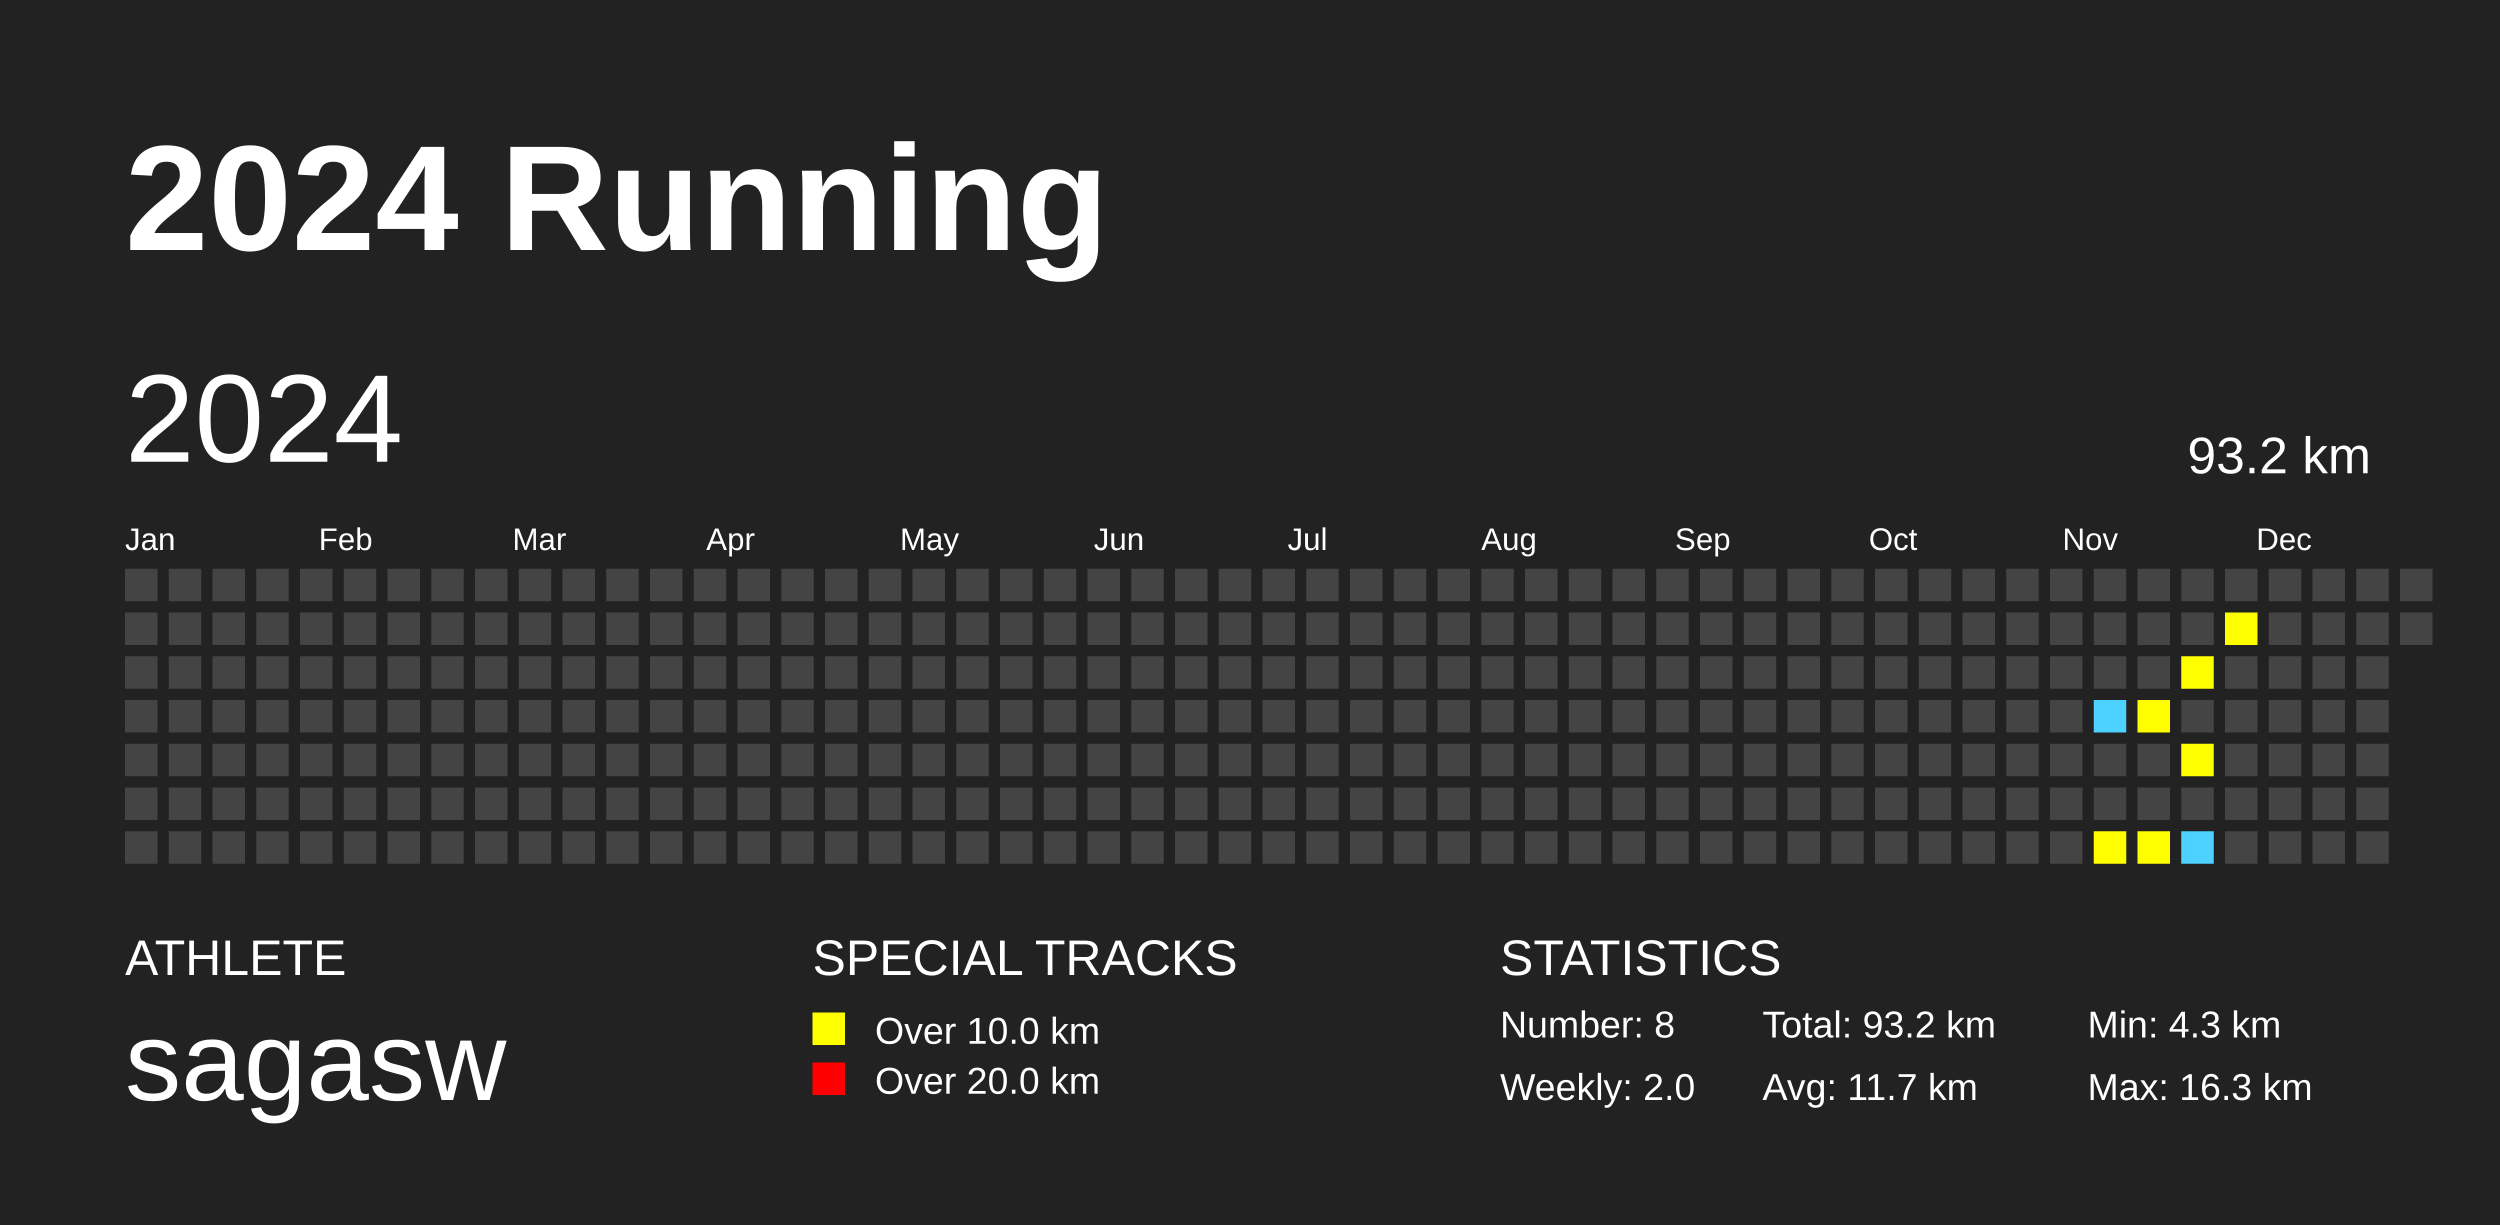
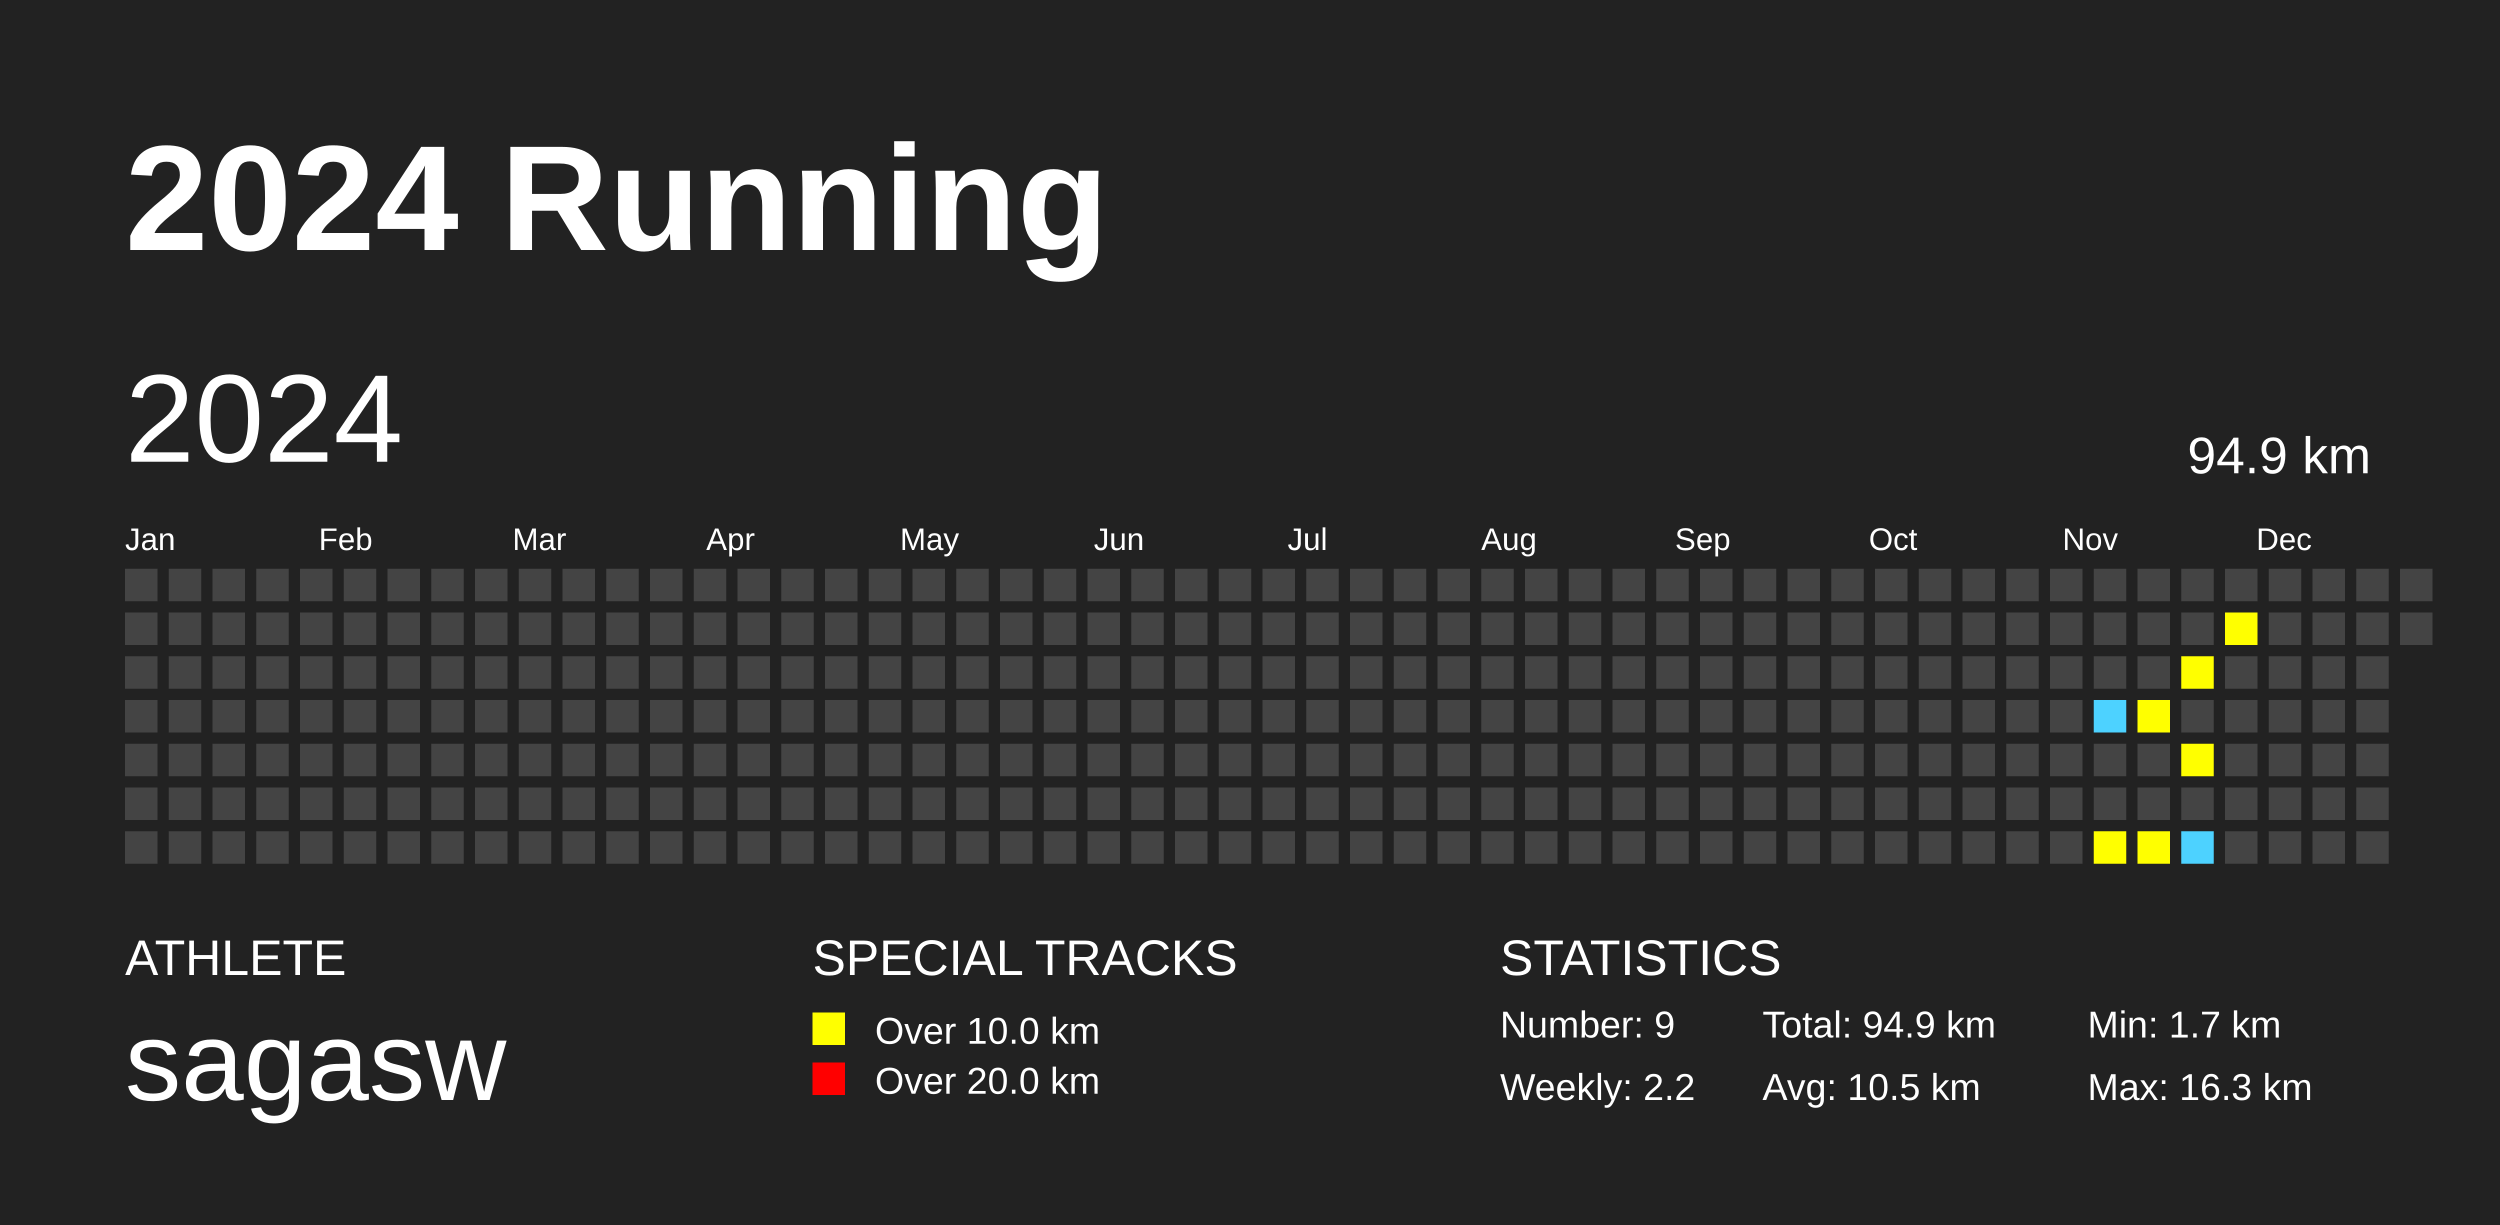
<svg xmlns="http://www.w3.org/2000/svg" baseProfile="full" height="98mm" version="1.1" viewBox="0,0,200,98" width="200mm">
  <defs />
  <rect fill="#222222" height="98" width="200" x="0" y="0" />
  <text fill="#FFFFFF" style="font-size:12px; font-family:Arial; font-weight:bold;" x="10" y="20">2024 Running</text>
  <text fill="#FFFFFF" style="font-size:4px; font-family:Arial" x="10" y="78">ATHLETE</text>
  <text fill="#FFFFFF" style="font-size:9px; font-family:Arial" x="10" y="88">sagasw</text>
  <text fill="#FFFFFF" style="font-size:4px; font-family:Arial" x="65" y="78">SPECIAL TRACKS</text>
  <rect fill="yellow" height="2.6" width="2.6" x="65" y="81" />
  <text fill="#FFFFFF" style="font-size:3px; font-family:Arial" x="70" y="83.5">Over 10.0 km</text>
  <rect fill="red" height="2.6" width="2.6" x="65" y="85" />
  <text fill="#FFFFFF" style="font-size:3px; font-family:Arial" x="70" y="87.5">Over 20.0 km</text>
  <text fill="#FFFFFF" style="font-size:4px; font-family:Arial" x="120" y="78">STATISTICS</text>
-   <text fill="#FFFFFF" style="font-size:3px; font-family:Arial" x="120" y="83">Number: 8</text>
-   <text fill="#FFFFFF" style="font-size:3px; font-family:Arial" x="120" y="88">Weekly: 2.0</text>
-   <text fill="#FFFFFF" style="font-size:3px; font-family:Arial" x="141" y="83">Total: 93.2 km</text>
-   <text fill="#FFFFFF" style="font-size:3px; font-family:Arial" x="141" y="88">Avg: 11.7 km</text>
-   <text fill="#FFFFFF" style="font-size:3px; font-family:Arial" x="167" y="83">Min: 4.3 km</text>
+   <text fill="#FFFFFF" style="font-size:3px; font-family:Arial" x="120" y="83">Number: 9</text>
+   <text fill="#FFFFFF" style="font-size:3px; font-family:Arial" x="120" y="88">Weekly: 2.2</text>
+   <text fill="#FFFFFF" style="font-size:3px; font-family:Arial" x="141" y="83">Total: 94.9 km</text>
+   <text fill="#FFFFFF" style="font-size:3px; font-family:Arial" x="141" y="88">Avg: 10.5 km</text>
+   <text fill="#FFFFFF" style="font-size:3px; font-family:Arial" x="167" y="83">Min: 1.7 km</text>
  <text fill="#FFFFFF" style="font-size:3px; font-family:Arial" x="167" y="88">Max: 16.3 km</text>
  <text dominant-baseline="hanging" fill="#FFFFFF" style="font-size:10.0px; font-family:Arial;" x="10" y="30">2024</text>
-   <text dominant-baseline="hanging" fill="#FFFFFF" style="font-size:4.125px; font-family:Arial;" x="175" y="35">93.2 km</text>
+   <text dominant-baseline="hanging" fill="#FFFFFF" style="font-size:4.125px; font-family:Arial;" x="175" y="35">94.9 km</text>
  <text fill="#FFFFFF" style="font-size:2.5px; font-family:Arial" x="10.0" y="44">Jan</text>
  <text fill="#FFFFFF" style="font-size:2.5px; font-family:Arial" x="25.5" y="44">Feb</text>
  <text fill="#FFFFFF" style="font-size:2.5px; font-family:Arial" x="41.0" y="44">Mar</text>
  <text fill="#FFFFFF" style="font-size:2.5px; font-family:Arial" x="56.5" y="44">Apr</text>
  <text fill="#FFFFFF" style="font-size:2.5px; font-family:Arial" x="72.0" y="44">May</text>
  <text fill="#FFFFFF" style="font-size:2.5px; font-family:Arial" x="87.5" y="44">Jun</text>
  <text fill="#FFFFFF" style="font-size:2.5px; font-family:Arial" x="103.0" y="44">Jul</text>
  <text fill="#FFFFFF" style="font-size:2.5px; font-family:Arial" x="118.5" y="44">Aug</text>
  <text fill="#FFFFFF" style="font-size:2.5px; font-family:Arial" x="134.0" y="44">Sep</text>
  <text fill="#FFFFFF" style="font-size:2.5px; font-family:Arial" x="149.5" y="44">Oct</text>
  <text fill="#FFFFFF" style="font-size:2.5px; font-family:Arial" x="165.0" y="44">Nov</text>
  <text fill="#FFFFFF" style="font-size:2.5px; font-family:Arial" x="180.5" y="44">Dec</text>
  <rect fill="#444444" height="2.6" width="2.6" x="10.0" y="45.5" />
  <rect fill="#444444" height="2.6" width="2.6" x="10.0" y="49.0" />
  <rect fill="#444444" height="2.6" width="2.6" x="10.0" y="52.5" />
  <rect fill="#444444" height="2.6" width="2.6" x="10.0" y="56.0" />
  <rect fill="#444444" height="2.6" width="2.6" x="10.0" y="59.5" />
  <rect fill="#444444" height="2.6" width="2.6" x="10.0" y="63.0" />
  <rect fill="#444444" height="2.6" width="2.6" x="10.0" y="66.5" />
  <rect fill="#444444" height="2.6" width="2.6" x="13.5" y="45.5" />
  <rect fill="#444444" height="2.6" width="2.6" x="13.5" y="49.0" />
  <rect fill="#444444" height="2.6" width="2.6" x="13.5" y="52.5" />
  <rect fill="#444444" height="2.6" width="2.6" x="13.5" y="56.0" />
  <rect fill="#444444" height="2.6" width="2.6" x="13.5" y="59.5" />
  <rect fill="#444444" height="2.6" width="2.6" x="13.5" y="63.0" />
  <rect fill="#444444" height="2.6" width="2.6" x="13.5" y="66.5" />
  <rect fill="#444444" height="2.6" width="2.6" x="17.0" y="45.5" />
  <rect fill="#444444" height="2.6" width="2.6" x="17.0" y="49.0" />
  <rect fill="#444444" height="2.6" width="2.6" x="17.0" y="52.5" />
  <rect fill="#444444" height="2.6" width="2.6" x="17.0" y="56.0" />
  <rect fill="#444444" height="2.6" width="2.6" x="17.0" y="59.5" />
  <rect fill="#444444" height="2.6" width="2.6" x="17.0" y="63.0" />
  <rect fill="#444444" height="2.6" width="2.6" x="17.0" y="66.5" />
  <rect fill="#444444" height="2.6" width="2.6" x="20.5" y="45.5" />
  <rect fill="#444444" height="2.6" width="2.6" x="20.5" y="49.0" />
  <rect fill="#444444" height="2.6" width="2.6" x="20.5" y="52.5" />
  <rect fill="#444444" height="2.6" width="2.6" x="20.5" y="56.0" />
  <rect fill="#444444" height="2.6" width="2.6" x="20.5" y="59.5" />
  <rect fill="#444444" height="2.6" width="2.6" x="20.5" y="63.0" />
  <rect fill="#444444" height="2.6" width="2.6" x="20.5" y="66.5" />
  <rect fill="#444444" height="2.6" width="2.6" x="24.0" y="45.5" />
  <rect fill="#444444" height="2.6" width="2.6" x="24.0" y="49.0" />
  <rect fill="#444444" height="2.6" width="2.6" x="24.0" y="52.5" />
  <rect fill="#444444" height="2.6" width="2.6" x="24.0" y="56.0" />
  <rect fill="#444444" height="2.6" width="2.6" x="24.0" y="59.5" />
  <rect fill="#444444" height="2.6" width="2.6" x="24.0" y="63.0" />
  <rect fill="#444444" height="2.6" width="2.6" x="24.0" y="66.5" />
  <rect fill="#444444" height="2.6" width="2.6" x="27.5" y="45.5" />
  <rect fill="#444444" height="2.6" width="2.6" x="27.5" y="49.0" />
  <rect fill="#444444" height="2.6" width="2.6" x="27.5" y="52.5" />
  <rect fill="#444444" height="2.6" width="2.6" x="27.5" y="56.0" />
  <rect fill="#444444" height="2.6" width="2.6" x="27.5" y="59.5" />
  <rect fill="#444444" height="2.6" width="2.6" x="27.5" y="63.0" />
  <rect fill="#444444" height="2.6" width="2.6" x="27.5" y="66.5" />
  <rect fill="#444444" height="2.6" width="2.6" x="31.0" y="45.5" />
  <rect fill="#444444" height="2.6" width="2.6" x="31.0" y="49.0" />
  <rect fill="#444444" height="2.6" width="2.6" x="31.0" y="52.5" />
  <rect fill="#444444" height="2.6" width="2.6" x="31.0" y="56.0" />
  <rect fill="#444444" height="2.6" width="2.6" x="31.0" y="59.5" />
  <rect fill="#444444" height="2.6" width="2.6" x="31.0" y="63.0" />
  <rect fill="#444444" height="2.6" width="2.6" x="31.0" y="66.5" />
  <rect fill="#444444" height="2.6" width="2.6" x="34.5" y="45.5" />
  <rect fill="#444444" height="2.6" width="2.6" x="34.5" y="49.0" />
  <rect fill="#444444" height="2.6" width="2.6" x="34.5" y="52.5" />
  <rect fill="#444444" height="2.6" width="2.6" x="34.5" y="56.0" />
  <rect fill="#444444" height="2.6" width="2.6" x="34.5" y="59.5" />
  <rect fill="#444444" height="2.6" width="2.6" x="34.5" y="63.0" />
  <rect fill="#444444" height="2.6" width="2.6" x="34.5" y="66.5" />
  <rect fill="#444444" height="2.6" width="2.6" x="38.0" y="45.5" />
  <rect fill="#444444" height="2.6" width="2.6" x="38.0" y="49.0" />
  <rect fill="#444444" height="2.6" width="2.6" x="38.0" y="52.5" />
  <rect fill="#444444" height="2.6" width="2.6" x="38.0" y="56.0" />
  <rect fill="#444444" height="2.6" width="2.6" x="38.0" y="59.5" />
  <rect fill="#444444" height="2.6" width="2.6" x="38.0" y="63.0" />
  <rect fill="#444444" height="2.6" width="2.6" x="38.0" y="66.5" />
  <rect fill="#444444" height="2.6" width="2.6" x="41.5" y="45.5" />
  <rect fill="#444444" height="2.6" width="2.6" x="41.5" y="49.0" />
  <rect fill="#444444" height="2.6" width="2.6" x="41.5" y="52.5" />
  <rect fill="#444444" height="2.6" width="2.6" x="41.5" y="56.0" />
  <rect fill="#444444" height="2.6" width="2.6" x="41.5" y="59.5" />
  <rect fill="#444444" height="2.6" width="2.6" x="41.5" y="63.0" />
  <rect fill="#444444" height="2.6" width="2.6" x="41.5" y="66.5" />
  <rect fill="#444444" height="2.6" width="2.6" x="45.0" y="45.5" />
  <rect fill="#444444" height="2.6" width="2.6" x="45.0" y="49.0" />
  <rect fill="#444444" height="2.6" width="2.6" x="45.0" y="52.5" />
  <rect fill="#444444" height="2.6" width="2.6" x="45.0" y="56.0" />
  <rect fill="#444444" height="2.6" width="2.6" x="45.0" y="59.5" />
  <rect fill="#444444" height="2.6" width="2.6" x="45.0" y="63.0" />
  <rect fill="#444444" height="2.6" width="2.6" x="45.0" y="66.5" />
  <rect fill="#444444" height="2.6" width="2.6" x="48.5" y="45.5" />
  <rect fill="#444444" height="2.6" width="2.6" x="48.5" y="49.0" />
  <rect fill="#444444" height="2.6" width="2.6" x="48.5" y="52.5" />
  <rect fill="#444444" height="2.6" width="2.6" x="48.5" y="56.0" />
  <rect fill="#444444" height="2.6" width="2.6" x="48.5" y="59.5" />
  <rect fill="#444444" height="2.6" width="2.6" x="48.5" y="63.0" />
  <rect fill="#444444" height="2.6" width="2.6" x="48.5" y="66.5" />
  <rect fill="#444444" height="2.6" width="2.6" x="52.0" y="45.5" />
  <rect fill="#444444" height="2.6" width="2.6" x="52.0" y="49.0" />
  <rect fill="#444444" height="2.6" width="2.6" x="52.0" y="52.5" />
  <rect fill="#444444" height="2.6" width="2.6" x="52.0" y="56.0" />
  <rect fill="#444444" height="2.6" width="2.6" x="52.0" y="59.5" />
  <rect fill="#444444" height="2.6" width="2.6" x="52.0" y="63.0" />
  <rect fill="#444444" height="2.6" width="2.6" x="52.0" y="66.5" />
  <rect fill="#444444" height="2.6" width="2.6" x="55.5" y="45.5" />
  <rect fill="#444444" height="2.6" width="2.6" x="55.5" y="49.0" />
  <rect fill="#444444" height="2.6" width="2.6" x="55.5" y="52.5" />
  <rect fill="#444444" height="2.6" width="2.6" x="55.5" y="56.0" />
  <rect fill="#444444" height="2.6" width="2.6" x="55.5" y="59.5" />
  <rect fill="#444444" height="2.6" width="2.6" x="55.5" y="63.0" />
  <rect fill="#444444" height="2.6" width="2.6" x="55.5" y="66.5" />
  <rect fill="#444444" height="2.6" width="2.6" x="59.0" y="45.5" />
  <rect fill="#444444" height="2.6" width="2.6" x="59.0" y="49.0" />
  <rect fill="#444444" height="2.6" width="2.6" x="59.0" y="52.5" />
  <rect fill="#444444" height="2.6" width="2.6" x="59.0" y="56.0" />
  <rect fill="#444444" height="2.6" width="2.6" x="59.0" y="59.5" />
  <rect fill="#444444" height="2.6" width="2.6" x="59.0" y="63.0" />
  <rect fill="#444444" height="2.6" width="2.6" x="59.0" y="66.5" />
  <rect fill="#444444" height="2.6" width="2.6" x="62.5" y="45.5" />
  <rect fill="#444444" height="2.6" width="2.6" x="62.5" y="49.0" />
  <rect fill="#444444" height="2.6" width="2.6" x="62.5" y="52.5" />
  <rect fill="#444444" height="2.6" width="2.6" x="62.5" y="56.0" />
  <rect fill="#444444" height="2.6" width="2.6" x="62.5" y="59.5" />
  <rect fill="#444444" height="2.6" width="2.6" x="62.5" y="63.0" />
  <rect fill="#444444" height="2.6" width="2.6" x="62.5" y="66.5" />
  <rect fill="#444444" height="2.6" width="2.6" x="66.0" y="45.5" />
  <rect fill="#444444" height="2.6" width="2.6" x="66.0" y="49.0" />
  <rect fill="#444444" height="2.6" width="2.6" x="66.0" y="52.5" />
  <rect fill="#444444" height="2.6" width="2.6" x="66.0" y="56.0" />
  <rect fill="#444444" height="2.6" width="2.6" x="66.0" y="59.5" />
  <rect fill="#444444" height="2.6" width="2.6" x="66.0" y="63.0" />
  <rect fill="#444444" height="2.6" width="2.6" x="66.0" y="66.5" />
  <rect fill="#444444" height="2.6" width="2.6" x="69.5" y="45.5" />
  <rect fill="#444444" height="2.6" width="2.6" x="69.5" y="49.0" />
  <rect fill="#444444" height="2.6" width="2.6" x="69.5" y="52.5" />
  <rect fill="#444444" height="2.6" width="2.6" x="69.5" y="56.0" />
  <rect fill="#444444" height="2.6" width="2.6" x="69.5" y="59.5" />
  <rect fill="#444444" height="2.6" width="2.6" x="69.5" y="63.0" />
  <rect fill="#444444" height="2.6" width="2.6" x="69.5" y="66.5" />
  <rect fill="#444444" height="2.6" width="2.6" x="73.0" y="45.5" />
  <rect fill="#444444" height="2.6" width="2.6" x="73.0" y="49.0" />
  <rect fill="#444444" height="2.6" width="2.6" x="73.0" y="52.5" />
  <rect fill="#444444" height="2.6" width="2.6" x="73.0" y="56.0" />
  <rect fill="#444444" height="2.6" width="2.6" x="73.0" y="59.5" />
  <rect fill="#444444" height="2.6" width="2.6" x="73.0" y="63.0" />
  <rect fill="#444444" height="2.6" width="2.6" x="73.0" y="66.5" />
  <rect fill="#444444" height="2.6" width="2.6" x="76.5" y="45.5" />
  <rect fill="#444444" height="2.6" width="2.6" x="76.5" y="49.0" />
  <rect fill="#444444" height="2.6" width="2.6" x="76.5" y="52.5" />
  <rect fill="#444444" height="2.6" width="2.6" x="76.5" y="56.0" />
  <rect fill="#444444" height="2.6" width="2.6" x="76.5" y="59.5" />
  <rect fill="#444444" height="2.6" width="2.6" x="76.5" y="63.0" />
  <rect fill="#444444" height="2.6" width="2.6" x="76.5" y="66.5" />
  <rect fill="#444444" height="2.6" width="2.6" x="80.0" y="45.5" />
  <rect fill="#444444" height="2.6" width="2.6" x="80.0" y="49.0" />
  <rect fill="#444444" height="2.6" width="2.6" x="80.0" y="52.5" />
  <rect fill="#444444" height="2.6" width="2.6" x="80.0" y="56.0" />
  <rect fill="#444444" height="2.6" width="2.6" x="80.0" y="59.5" />
  <rect fill="#444444" height="2.6" width="2.6" x="80.0" y="63.0" />
  <rect fill="#444444" height="2.6" width="2.6" x="80.0" y="66.5" />
  <rect fill="#444444" height="2.6" width="2.6" x="83.5" y="45.5" />
  <rect fill="#444444" height="2.6" width="2.6" x="83.5" y="49.0" />
  <rect fill="#444444" height="2.6" width="2.6" x="83.5" y="52.5" />
  <rect fill="#444444" height="2.6" width="2.6" x="83.5" y="56.0" />
  <rect fill="#444444" height="2.6" width="2.6" x="83.5" y="59.5" />
  <rect fill="#444444" height="2.6" width="2.6" x="83.5" y="63.0" />
  <rect fill="#444444" height="2.6" width="2.6" x="83.5" y="66.5" />
  <rect fill="#444444" height="2.6" width="2.6" x="87.0" y="45.5" />
  <rect fill="#444444" height="2.6" width="2.6" x="87.0" y="49.0" />
  <rect fill="#444444" height="2.6" width="2.6" x="87.0" y="52.5" />
  <rect fill="#444444" height="2.6" width="2.6" x="87.0" y="56.0" />
  <rect fill="#444444" height="2.6" width="2.6" x="87.0" y="59.5" />
  <rect fill="#444444" height="2.6" width="2.6" x="87.0" y="63.0" />
  <rect fill="#444444" height="2.6" width="2.6" x="87.0" y="66.5" />
  <rect fill="#444444" height="2.6" width="2.6" x="90.5" y="45.5" />
  <rect fill="#444444" height="2.6" width="2.6" x="90.5" y="49.0" />
  <rect fill="#444444" height="2.6" width="2.6" x="90.5" y="52.5" />
  <rect fill="#444444" height="2.6" width="2.6" x="90.5" y="56.0" />
  <rect fill="#444444" height="2.6" width="2.6" x="90.5" y="59.5" />
  <rect fill="#444444" height="2.6" width="2.6" x="90.5" y="63.0" />
  <rect fill="#444444" height="2.6" width="2.6" x="90.5" y="66.5" />
  <rect fill="#444444" height="2.6" width="2.6" x="94.0" y="45.5" />
  <rect fill="#444444" height="2.6" width="2.6" x="94.0" y="49.0" />
  <rect fill="#444444" height="2.6" width="2.6" x="94.0" y="52.5" />
  <rect fill="#444444" height="2.6" width="2.6" x="94.0" y="56.0" />
  <rect fill="#444444" height="2.6" width="2.6" x="94.0" y="59.5" />
  <rect fill="#444444" height="2.6" width="2.6" x="94.0" y="63.0" />
  <rect fill="#444444" height="2.6" width="2.6" x="94.0" y="66.5" />
  <rect fill="#444444" height="2.6" width="2.6" x="97.5" y="45.5" />
  <rect fill="#444444" height="2.6" width="2.6" x="97.5" y="49.0" />
  <rect fill="#444444" height="2.6" width="2.6" x="97.5" y="52.5" />
  <rect fill="#444444" height="2.6" width="2.6" x="97.5" y="56.0" />
  <rect fill="#444444" height="2.6" width="2.6" x="97.5" y="59.5" />
  <rect fill="#444444" height="2.6" width="2.6" x="97.5" y="63.0" />
  <rect fill="#444444" height="2.6" width="2.6" x="97.5" y="66.5" />
  <rect fill="#444444" height="2.6" width="2.6" x="101.0" y="45.5" />
  <rect fill="#444444" height="2.6" width="2.6" x="101.0" y="49.0" />
  <rect fill="#444444" height="2.6" width="2.6" x="101.0" y="52.5" />
  <rect fill="#444444" height="2.6" width="2.6" x="101.0" y="56.0" />
  <rect fill="#444444" height="2.6" width="2.6" x="101.0" y="59.5" />
  <rect fill="#444444" height="2.6" width="2.6" x="101.0" y="63.0" />
  <rect fill="#444444" height="2.6" width="2.6" x="101.0" y="66.5" />
  <rect fill="#444444" height="2.6" width="2.6" x="104.5" y="45.5" />
  <rect fill="#444444" height="2.6" width="2.6" x="104.5" y="49.0" />
  <rect fill="#444444" height="2.6" width="2.6" x="104.5" y="52.5" />
  <rect fill="#444444" height="2.6" width="2.6" x="104.5" y="56.0" />
  <rect fill="#444444" height="2.6" width="2.6" x="104.5" y="59.5" />
  <rect fill="#444444" height="2.6" width="2.6" x="104.5" y="63.0" />
  <rect fill="#444444" height="2.6" width="2.6" x="104.5" y="66.5" />
  <rect fill="#444444" height="2.6" width="2.6" x="108.0" y="45.5" />
  <rect fill="#444444" height="2.6" width="2.6" x="108.0" y="49.0" />
  <rect fill="#444444" height="2.6" width="2.6" x="108.0" y="52.5" />
  <rect fill="#444444" height="2.6" width="2.6" x="108.0" y="56.0" />
  <rect fill="#444444" height="2.6" width="2.6" x="108.0" y="59.5" />
  <rect fill="#444444" height="2.6" width="2.6" x="108.0" y="63.0" />
  <rect fill="#444444" height="2.6" width="2.6" x="108.0" y="66.5" />
  <rect fill="#444444" height="2.6" width="2.6" x="111.5" y="45.5" />
  <rect fill="#444444" height="2.6" width="2.6" x="111.5" y="49.0" />
  <rect fill="#444444" height="2.6" width="2.6" x="111.5" y="52.5" />
  <rect fill="#444444" height="2.6" width="2.6" x="111.5" y="56.0" />
  <rect fill="#444444" height="2.6" width="2.6" x="111.5" y="59.5" />
  <rect fill="#444444" height="2.6" width="2.6" x="111.5" y="63.0" />
  <rect fill="#444444" height="2.6" width="2.6" x="111.5" y="66.5" />
  <rect fill="#444444" height="2.6" width="2.6" x="115.0" y="45.5" />
  <rect fill="#444444" height="2.6" width="2.6" x="115.0" y="49.0" />
  <rect fill="#444444" height="2.6" width="2.6" x="115.0" y="52.5" />
  <rect fill="#444444" height="2.6" width="2.6" x="115.0" y="56.0" />
  <rect fill="#444444" height="2.6" width="2.6" x="115.0" y="59.5" />
  <rect fill="#444444" height="2.6" width="2.6" x="115.0" y="63.0" />
  <rect fill="#444444" height="2.6" width="2.6" x="115.0" y="66.5" />
  <rect fill="#444444" height="2.6" width="2.6" x="118.5" y="45.5" />
  <rect fill="#444444" height="2.6" width="2.6" x="118.5" y="49.0" />
  <rect fill="#444444" height="2.6" width="2.6" x="118.5" y="52.5" />
  <rect fill="#444444" height="2.6" width="2.6" x="118.5" y="56.0" />
  <rect fill="#444444" height="2.6" width="2.6" x="118.5" y="59.5" />
  <rect fill="#444444" height="2.6" width="2.6" x="118.5" y="63.0" />
  <rect fill="#444444" height="2.6" width="2.6" x="118.5" y="66.5" />
  <rect fill="#444444" height="2.6" width="2.6" x="122.0" y="45.5" />
  <rect fill="#444444" height="2.6" width="2.6" x="122.0" y="49.0" />
  <rect fill="#444444" height="2.6" width="2.6" x="122.0" y="52.5" />
  <rect fill="#444444" height="2.6" width="2.6" x="122.0" y="56.0" />
  <rect fill="#444444" height="2.6" width="2.6" x="122.0" y="59.5" />
  <rect fill="#444444" height="2.6" width="2.6" x="122.0" y="63.0" />
  <rect fill="#444444" height="2.6" width="2.6" x="122.0" y="66.5" />
  <rect fill="#444444" height="2.6" width="2.6" x="125.5" y="45.5" />
  <rect fill="#444444" height="2.6" width="2.6" x="125.5" y="49.0" />
  <rect fill="#444444" height="2.6" width="2.6" x="125.5" y="52.5" />
  <rect fill="#444444" height="2.6" width="2.6" x="125.5" y="56.0" />
  <rect fill="#444444" height="2.6" width="2.6" x="125.5" y="59.5" />
  <rect fill="#444444" height="2.6" width="2.6" x="125.5" y="63.0" />
  <rect fill="#444444" height="2.6" width="2.6" x="125.5" y="66.5" />
  <rect fill="#444444" height="2.6" width="2.6" x="129.0" y="45.5" />
  <rect fill="#444444" height="2.6" width="2.6" x="129.0" y="49.0" />
  <rect fill="#444444" height="2.6" width="2.6" x="129.0" y="52.5" />
  <rect fill="#444444" height="2.6" width="2.6" x="129.0" y="56.0" />
  <rect fill="#444444" height="2.6" width="2.6" x="129.0" y="59.5" />
  <rect fill="#444444" height="2.6" width="2.6" x="129.0" y="63.0" />
  <rect fill="#444444" height="2.6" width="2.6" x="129.0" y="66.5" />
  <rect fill="#444444" height="2.6" width="2.6" x="132.5" y="45.5" />
  <rect fill="#444444" height="2.6" width="2.6" x="132.5" y="49.0" />
  <rect fill="#444444" height="2.6" width="2.6" x="132.5" y="52.5" />
  <rect fill="#444444" height="2.6" width="2.6" x="132.5" y="56.0" />
  <rect fill="#444444" height="2.6" width="2.6" x="132.5" y="59.5" />
  <rect fill="#444444" height="2.6" width="2.6" x="132.5" y="63.0" />
  <rect fill="#444444" height="2.6" width="2.6" x="132.5" y="66.5" />
  <rect fill="#444444" height="2.6" width="2.6" x="136.0" y="45.5" />
  <rect fill="#444444" height="2.6" width="2.6" x="136.0" y="49.0" />
  <rect fill="#444444" height="2.6" width="2.6" x="136.0" y="52.5" />
  <rect fill="#444444" height="2.6" width="2.6" x="136.0" y="56.0" />
  <rect fill="#444444" height="2.6" width="2.6" x="136.0" y="59.5" />
  <rect fill="#444444" height="2.6" width="2.6" x="136.0" y="63.0" />
  <rect fill="#444444" height="2.6" width="2.6" x="136.0" y="66.5" />
  <rect fill="#444444" height="2.6" width="2.6" x="139.5" y="45.5" />
  <rect fill="#444444" height="2.6" width="2.6" x="139.5" y="49.0" />
  <rect fill="#444444" height="2.6" width="2.6" x="139.5" y="52.5" />
  <rect fill="#444444" height="2.6" width="2.6" x="139.5" y="56.0" />
  <rect fill="#444444" height="2.6" width="2.6" x="139.5" y="59.5" />
  <rect fill="#444444" height="2.6" width="2.6" x="139.5" y="63.0" />
  <rect fill="#444444" height="2.6" width="2.6" x="139.5" y="66.5" />
  <rect fill="#444444" height="2.6" width="2.6" x="143.0" y="45.5" />
  <rect fill="#444444" height="2.6" width="2.6" x="143.0" y="49.0" />
  <rect fill="#444444" height="2.6" width="2.6" x="143.0" y="52.5" />
  <rect fill="#444444" height="2.6" width="2.6" x="143.0" y="56.0" />
  <rect fill="#444444" height="2.6" width="2.6" x="143.0" y="59.5" />
  <rect fill="#444444" height="2.6" width="2.6" x="143.0" y="63.0" />
  <rect fill="#444444" height="2.6" width="2.6" x="143.0" y="66.5" />
  <rect fill="#444444" height="2.6" width="2.6" x="146.5" y="45.5" />
  <rect fill="#444444" height="2.6" width="2.6" x="146.5" y="49.0" />
  <rect fill="#444444" height="2.6" width="2.6" x="146.5" y="52.5" />
  <rect fill="#444444" height="2.6" width="2.6" x="146.5" y="56.0" />
  <rect fill="#444444" height="2.6" width="2.6" x="146.5" y="59.5" />
  <rect fill="#444444" height="2.6" width="2.6" x="146.5" y="63.0" />
  <rect fill="#444444" height="2.6" width="2.6" x="146.5" y="66.5" />
  <rect fill="#444444" height="2.6" width="2.6" x="150.0" y="45.5" />
  <rect fill="#444444" height="2.6" width="2.6" x="150.0" y="49.0" />
  <rect fill="#444444" height="2.6" width="2.6" x="150.0" y="52.5" />
  <rect fill="#444444" height="2.6" width="2.6" x="150.0" y="56.0" />
  <rect fill="#444444" height="2.6" width="2.6" x="150.0" y="59.5" />
  <rect fill="#444444" height="2.6" width="2.6" x="150.0" y="63.0" />
  <rect fill="#444444" height="2.6" width="2.6" x="150.0" y="66.5" />
  <rect fill="#444444" height="2.6" width="2.6" x="153.5" y="45.5" />
  <rect fill="#444444" height="2.6" width="2.6" x="153.5" y="49.0" />
  <rect fill="#444444" height="2.6" width="2.6" x="153.5" y="52.5" />
  <rect fill="#444444" height="2.6" width="2.6" x="153.5" y="56.0" />
  <rect fill="#444444" height="2.6" width="2.6" x="153.5" y="59.5" />
  <rect fill="#444444" height="2.6" width="2.6" x="153.5" y="63.0" />
  <rect fill="#444444" height="2.6" width="2.6" x="153.5" y="66.5" />
  <rect fill="#444444" height="2.6" width="2.6" x="157.0" y="45.5" />
  <rect fill="#444444" height="2.6" width="2.6" x="157.0" y="49.0" />
  <rect fill="#444444" height="2.6" width="2.6" x="157.0" y="52.5" />
  <rect fill="#444444" height="2.6" width="2.6" x="157.0" y="56.0" />
  <rect fill="#444444" height="2.6" width="2.6" x="157.0" y="59.5" />
  <rect fill="#444444" height="2.6" width="2.6" x="157.0" y="63.0" />
  <rect fill="#444444" height="2.6" width="2.6" x="157.0" y="66.5" />
  <rect fill="#444444" height="2.6" width="2.6" x="160.5" y="45.5" />
  <rect fill="#444444" height="2.6" width="2.6" x="160.5" y="49.0" />
  <rect fill="#444444" height="2.6" width="2.6" x="160.5" y="52.5" />
  <rect fill="#444444" height="2.6" width="2.6" x="160.5" y="56.0" />
  <rect fill="#444444" height="2.6" width="2.6" x="160.5" y="59.5" />
  <rect fill="#444444" height="2.6" width="2.6" x="160.5" y="63.0" />
  <rect fill="#444444" height="2.6" width="2.6" x="160.5" y="66.5" />
  <rect fill="#444444" height="2.6" width="2.6" x="164.0" y="45.5" />
  <rect fill="#444444" height="2.6" width="2.6" x="164.0" y="49.0" />
  <rect fill="#444444" height="2.6" width="2.6" x="164.0" y="52.5" />
  <rect fill="#444444" height="2.6" width="2.6" x="164.0" y="56.0" />
  <rect fill="#444444" height="2.6" width="2.6" x="164.0" y="59.5" />
  <rect fill="#444444" height="2.6" width="2.6" x="164.0" y="63.0" />
  <rect fill="#444444" height="2.6" width="2.6" x="164.0" y="66.5" />
  <rect fill="#444444" height="2.6" width="2.6" x="167.5" y="45.5" />
  <rect fill="#444444" height="2.6" width="2.6" x="167.5" y="49.0" />
  <rect fill="#444444" height="2.6" width="2.6" x="167.5" y="52.5" />
  <rect fill="#4DD2FF" height="2.6" width="2.6" x="167.5" y="56.0" />
  <rect fill="#444444" height="2.6" width="2.6" x="167.5" y="59.5" />
  <rect fill="#444444" height="2.6" width="2.6" x="167.5" y="63.0" />
  <rect fill="yellow" height="2.6" width="2.6" x="167.5" y="66.5" />
  <rect fill="#444444" height="2.6" width="2.6" x="171.0" y="45.5" />
  <rect fill="#444444" height="2.6" width="2.6" x="171.0" y="49.0" />
  <rect fill="#444444" height="2.6" width="2.6" x="171.0" y="52.5" />
  <rect fill="yellow" height="2.6" width="2.6" x="171.0" y="56.0" />
  <rect fill="#444444" height="2.6" width="2.6" x="171.0" y="59.5" />
  <rect fill="#444444" height="2.6" width="2.6" x="171.0" y="63.0" />
  <rect fill="yellow" height="2.6" width="2.6" x="171.0" y="66.5" />
  <rect fill="#444444" height="2.6" width="2.6" x="174.5" y="45.5" />
  <rect fill="#444444" height="2.6" width="2.6" x="174.5" y="49.0" />
  <rect fill="yellow" height="2.6" width="2.6" x="174.5" y="52.5" />
  <rect fill="#444444" height="2.6" width="2.6" x="174.5" y="56.0" />
  <rect fill="yellow" height="2.6" width="2.6" x="174.5" y="59.5" />
  <rect fill="#444444" height="2.6" width="2.6" x="174.5" y="63.0" />
  <rect fill="#4DD2FF" height="2.6" width="2.6" x="174.5" y="66.5" />
  <rect fill="#444444" height="2.6" width="2.6" x="178.0" y="45.5" />
  <rect fill="yellow" height="2.6" width="2.6" x="178.0" y="49.0" />
  <rect fill="#444444" height="2.6" width="2.6" x="178.0" y="52.5" />
  <rect fill="#444444" height="2.6" width="2.6" x="178.0" y="56.0" />
  <rect fill="#444444" height="2.6" width="2.6" x="178.0" y="59.5" />
  <rect fill="#444444" height="2.6" width="2.6" x="178.0" y="63.0" />
  <rect fill="#444444" height="2.6" width="2.6" x="178.0" y="66.5" />
  <rect fill="#444444" height="2.6" width="2.6" x="181.5" y="45.5" />
  <rect fill="#444444" height="2.6" width="2.6" x="181.5" y="49.0" />
  <rect fill="#444444" height="2.6" width="2.6" x="181.5" y="52.5" />
  <rect fill="#444444" height="2.6" width="2.6" x="181.5" y="56.0" />
  <rect fill="#444444" height="2.6" width="2.6" x="181.5" y="59.5" />
  <rect fill="#444444" height="2.6" width="2.6" x="181.5" y="63.0" />
  <rect fill="#444444" height="2.6" width="2.6" x="181.5" y="66.5" />
  <rect fill="#444444" height="2.6" width="2.6" x="185.0" y="45.5" />
  <rect fill="#444444" height="2.6" width="2.6" x="185.0" y="49.0" />
  <rect fill="#444444" height="2.6" width="2.6" x="185.0" y="52.5" />
  <rect fill="#444444" height="2.6" width="2.6" x="185.0" y="56.0" />
  <rect fill="#444444" height="2.6" width="2.6" x="185.0" y="59.5" />
  <rect fill="#444444" height="2.6" width="2.6" x="185.0" y="63.0" />
  <rect fill="#444444" height="2.6" width="2.6" x="185.0" y="66.5" />
  <rect fill="#444444" height="2.6" width="2.6" x="188.5" y="45.5" />
  <rect fill="#444444" height="2.6" width="2.6" x="188.5" y="49.0" />
  <rect fill="#444444" height="2.6" width="2.6" x="188.5" y="52.5" />
  <rect fill="#444444" height="2.6" width="2.6" x="188.5" y="56.0" />
  <rect fill="#444444" height="2.6" width="2.6" x="188.5" y="59.5" />
  <rect fill="#444444" height="2.6" width="2.6" x="188.5" y="63.0" />
  <rect fill="#444444" height="2.6" width="2.6" x="188.5" y="66.5" />
  <rect fill="#444444" height="2.6" width="2.6" x="192.0" y="45.5" />
  <rect fill="#444444" height="2.6" width="2.6" x="192.0" y="49.0" />
</svg>
